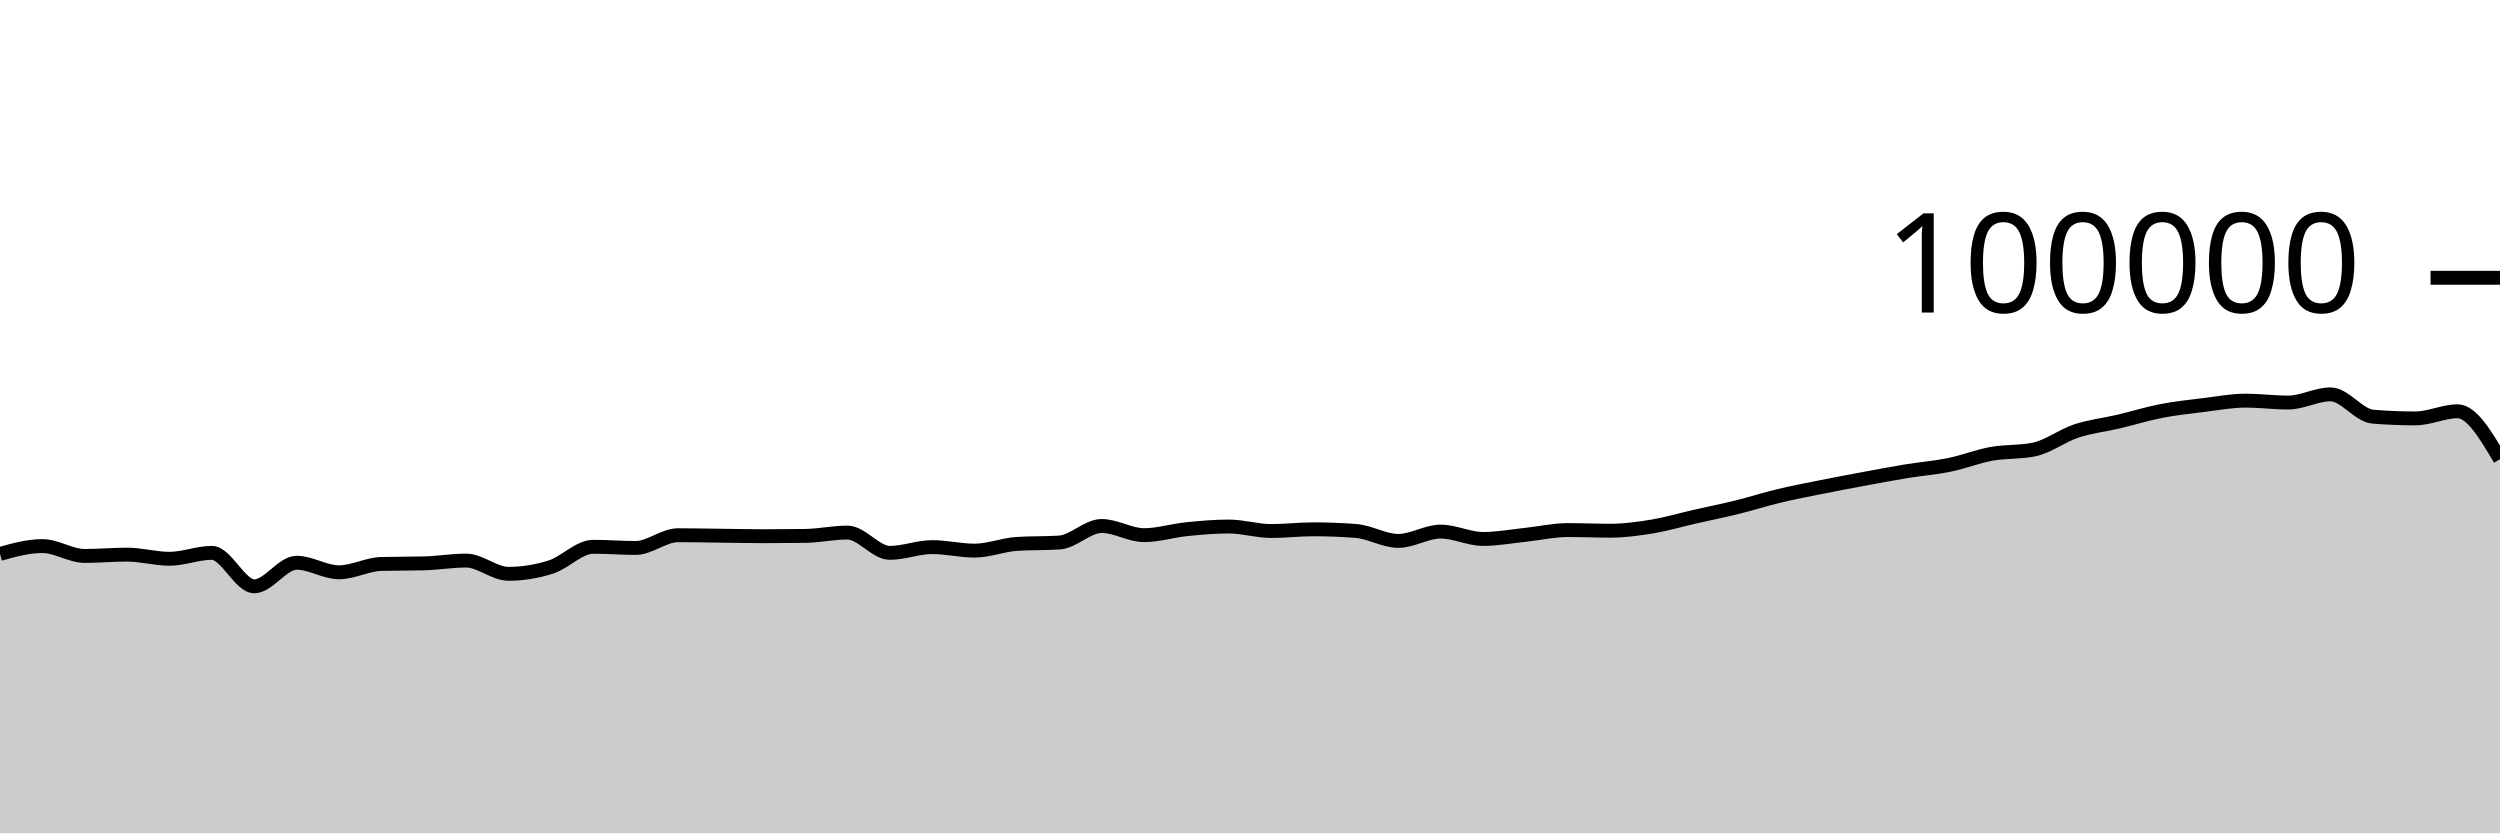
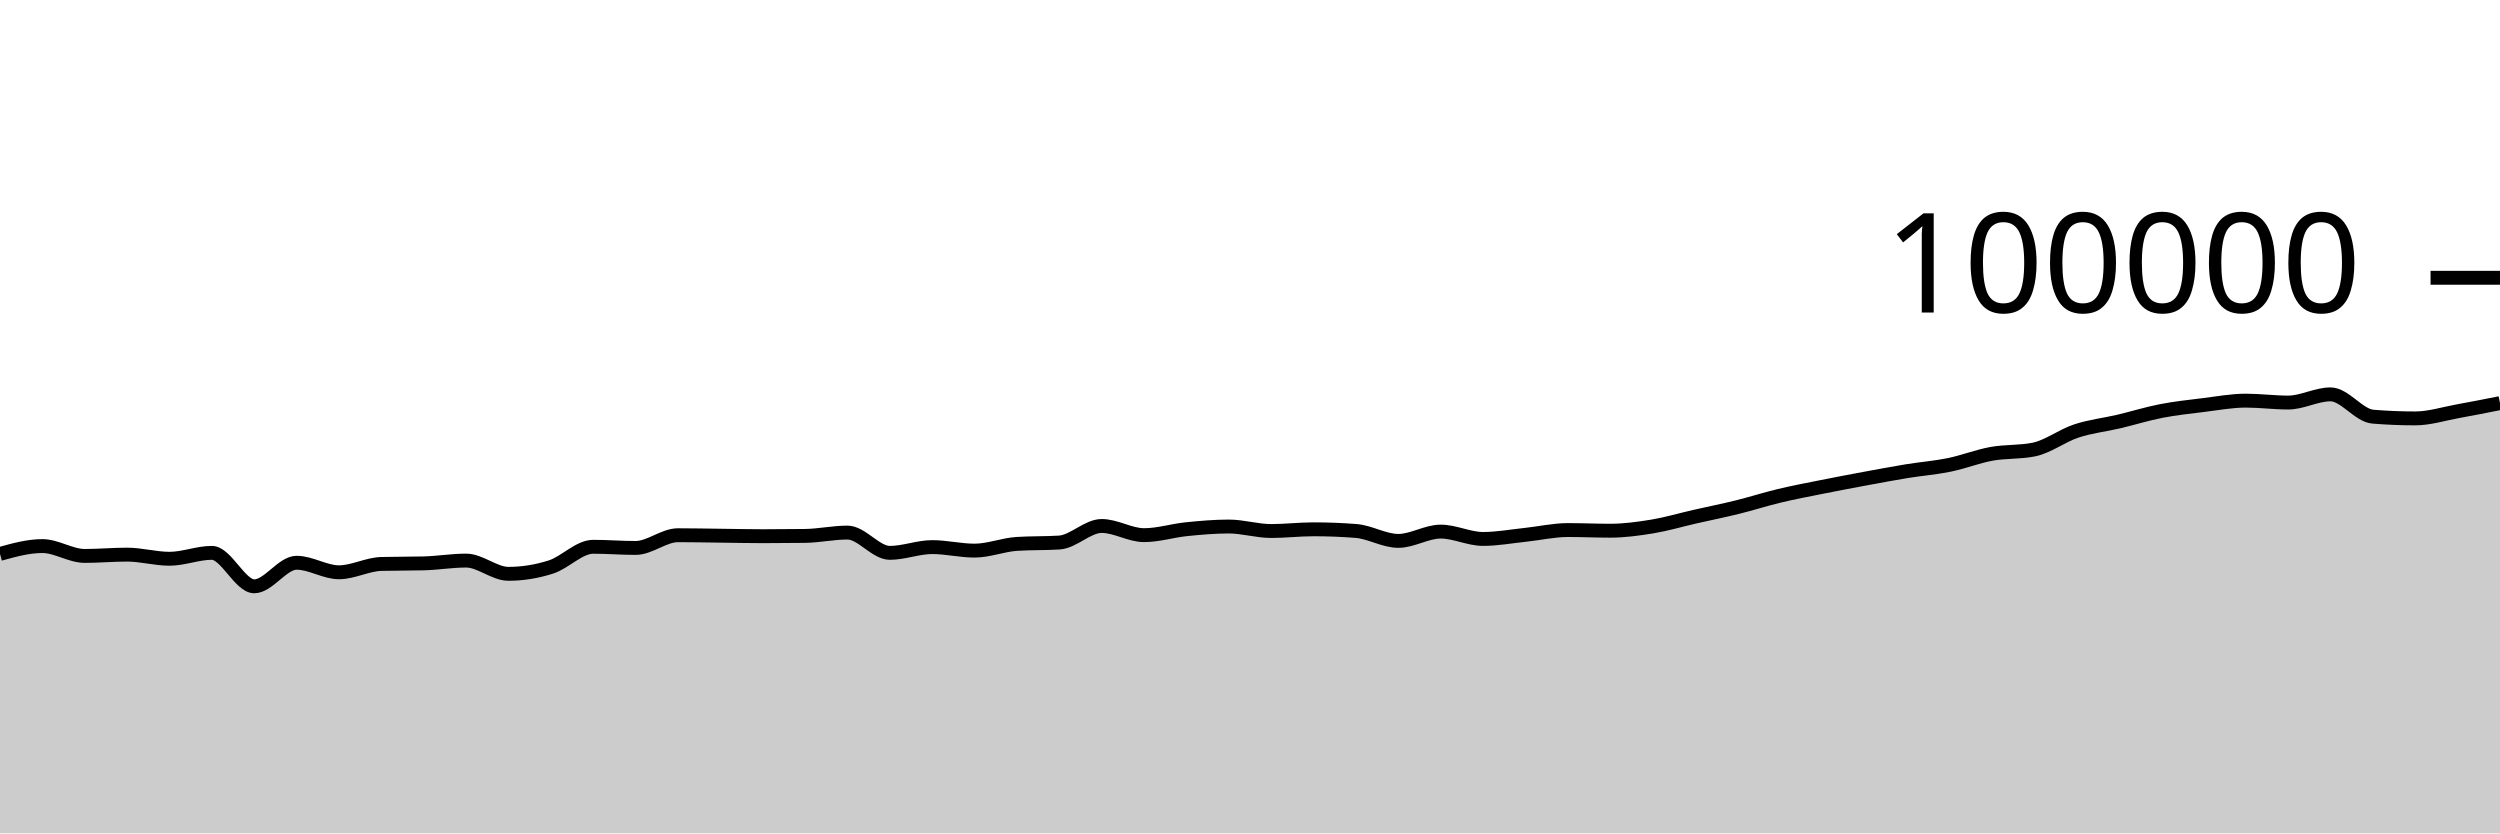
<svg xmlns="http://www.w3.org/2000/svg" viewBox="0 0 180 60">
  <g transform="translate(0,20)">
-     <path class="area" fill="rgba(0, 0, 0, 0.2)" d="M0,19.882C1.017,19.599,2.034,19.317,3.051,19.317C4.068,19.317,5.085,20.027,6.102,20.027C7.119,20.027,8.136,19.933,9.153,19.933C10.169,19.933,11.186,20.231,12.203,20.231C13.22,20.231,14.237,19.805,15.254,19.805C16.271,19.805,17.288,22.215,18.305,22.215C19.322,22.215,20.339,20.518,21.356,20.518C22.373,20.518,23.39,21.204,24.407,21.204C25.424,21.204,26.441,20.631,27.458,20.604C28.475,20.577,29.492,20.59,30.508,20.563C31.525,20.536,32.542,20.362,33.559,20.362C34.576,20.362,35.593,21.315,36.61,21.315C37.627,21.315,38.644,21.151,39.661,20.826C40.678,20.502,41.695,19.368,42.712,19.368C43.729,19.368,44.746,19.452,45.763,19.452C46.78,19.452,47.797,18.536,48.814,18.536C49.831,18.536,50.847,18.558,51.864,18.57C52.881,18.582,53.898,18.607,54.915,18.607C55.932,18.607,56.949,18.6,57.966,18.586C58.983,18.571,60,18.345,61.017,18.345C62.034,18.345,63.051,19.806,64.068,19.806C65.085,19.806,66.102,19.391,67.119,19.391C68.136,19.391,69.153,19.645,70.169,19.645C71.186,19.645,72.203,19.225,73.22,19.16C74.237,19.095,75.254,19.127,76.271,19.062C77.288,18.997,78.305,17.87,79.322,17.87C80.339,17.87,81.356,18.531,82.373,18.531C83.39,18.531,84.407,18.206,85.424,18.102C86.441,17.999,87.458,17.909,88.475,17.909C89.492,17.909,90.508,18.233,91.525,18.233C92.542,18.233,93.559,18.11,94.576,18.11C95.593,18.11,96.61,18.15,97.627,18.229C98.644,18.308,99.661,18.944,100.678,18.944C101.695,18.944,102.712,18.275,103.729,18.275C104.746,18.275,105.763,18.804,106.78,18.804C107.797,18.804,108.814,18.614,109.831,18.507C110.847,18.401,111.864,18.164,112.881,18.164C113.898,18.164,114.915,18.211,115.932,18.211C116.949,18.211,117.966,18.072,118.983,17.904C120,17.735,121.017,17.431,122.034,17.2C123.051,16.968,124.068,16.766,125.085,16.515C126.102,16.264,127.119,15.936,128.136,15.693C129.153,15.45,130.169,15.26,131.186,15.056C132.203,14.852,133.22,14.659,134.237,14.471C135.254,14.282,136.271,14.091,137.288,13.924C138.305,13.758,139.322,13.682,140.339,13.474C141.356,13.266,142.373,12.861,143.39,12.676C144.407,12.492,145.424,12.573,146.441,12.366C147.458,12.158,148.475,11.367,149.492,11.032C150.508,10.696,151.525,10.591,152.542,10.352C153.559,10.112,154.576,9.793,155.593,9.595C156.61,9.397,157.627,9.288,158.644,9.164C159.661,9.039,160.678,8.846,161.695,8.846C162.712,8.846,163.729,8.984,164.746,8.984C165.763,8.984,166.78,8.394,167.797,8.394C168.814,8.394,169.831,9.916,170.847,10C171.864,10.083,172.881,10.125,173.898,10.125C174.915,10.125,175.932,9.612,176.949,9.612C177.966,9.612,178.983,11.337,180,13.063L180,40C178.983,40,177.966,40,176.949,40C175.932,40,174.915,40,173.898,40C172.881,40,171.864,40,170.847,40C169.831,40,168.814,40,167.797,40C166.78,40,165.763,40,164.746,40C163.729,40,162.712,40,161.695,40C160.678,40,159.661,40,158.644,40C157.627,40,156.61,40,155.593,40C154.576,40,153.559,40,152.542,40C151.525,40,150.508,40,149.492,40C148.475,40,147.458,40,146.441,40C145.424,40,144.407,40,143.39,40C142.373,40,141.356,40,140.339,40C139.322,40,138.305,40,137.288,40C136.271,40,135.254,40,134.237,40C133.22,40,132.203,40,131.186,40C130.169,40,129.153,40,128.136,40C127.119,40,126.102,40,125.085,40C124.068,40,123.051,40,122.034,40C121.017,40,120,40,118.983,40C117.966,40,116.949,40,115.932,40C114.915,40,113.898,40,112.881,40C111.864,40,110.847,40,109.831,40C108.814,40,107.797,40,106.78,40C105.763,40,104.746,40,103.729,40C102.712,40,101.695,40,100.678,40C99.661,40,98.644,40,97.627,40C96.61,40,95.593,40,94.576,40C93.559,40,92.542,40,91.525,40C90.508,40,89.492,40,88.475,40C87.458,40,86.441,40,85.424,40C84.407,40,83.39,40,82.373,40C81.356,40,80.339,40,79.322,40C78.305,40,77.288,40,76.271,40C75.254,40,74.237,40,73.22,40C72.203,40,71.186,40,70.169,40C69.153,40,68.136,40,67.119,40C66.102,40,65.085,40,64.068,40C63.051,40,62.034,40,61.017,40C60,40,58.983,40,57.966,40C56.949,40,55.932,40,54.915,40C53.898,40,52.881,40,51.864,40C50.847,40,49.831,40,48.814,40C47.797,40,46.78,40,45.763,40C44.746,40,43.729,40,42.712,40C41.695,40,40.678,40,39.661,40C38.644,40,37.627,40,36.61,40C35.593,40,34.576,40,33.559,40C32.542,40,31.525,40,30.508,40C29.492,40,28.475,40,27.458,40C26.441,40,25.424,40,24.407,40C23.39,40,22.373,40,21.356,40C20.339,40,19.322,40,18.305,40C17.288,40,16.271,40,15.254,40C14.237,40,13.22,40,12.203,40C11.186,40,10.169,40,9.153,40C8.136,40,7.119,40,6.102,40C5.085,40,4.068,40,3.051,40C2.034,40,1.017,40,0,40Z" />
-     <path class="line" stroke="black" fill="none" d="M0,19.882C1.017,19.599,2.034,19.317,3.051,19.317C4.068,19.317,5.085,20.027,6.102,20.027C7.119,20.027,8.136,19.933,9.153,19.933C10.169,19.933,11.186,20.231,12.203,20.231C13.22,20.231,14.237,19.805,15.254,19.805C16.271,19.805,17.288,22.215,18.305,22.215C19.322,22.215,20.339,20.518,21.356,20.518C22.373,20.518,23.39,21.204,24.407,21.204C25.424,21.204,26.441,20.631,27.458,20.604C28.475,20.577,29.492,20.59,30.508,20.563C31.525,20.536,32.542,20.362,33.559,20.362C34.576,20.362,35.593,21.315,36.61,21.315C37.627,21.315,38.644,21.151,39.661,20.826C40.678,20.502,41.695,19.368,42.712,19.368C43.729,19.368,44.746,19.452,45.763,19.452C46.78,19.452,47.797,18.536,48.814,18.536C49.831,18.536,50.847,18.558,51.864,18.57C52.881,18.582,53.898,18.607,54.915,18.607C55.932,18.607,56.949,18.6,57.966,18.586C58.983,18.571,60,18.345,61.017,18.345C62.034,18.345,63.051,19.806,64.068,19.806C65.085,19.806,66.102,19.391,67.119,19.391C68.136,19.391,69.153,19.645,70.169,19.645C71.186,19.645,72.203,19.225,73.22,19.16C74.237,19.095,75.254,19.127,76.271,19.062C77.288,18.997,78.305,17.87,79.322,17.87C80.339,17.87,81.356,18.531,82.373,18.531C83.39,18.531,84.407,18.206,85.424,18.102C86.441,17.999,87.458,17.909,88.475,17.909C89.492,17.909,90.508,18.233,91.525,18.233C92.542,18.233,93.559,18.11,94.576,18.11C95.593,18.11,96.61,18.15,97.627,18.229C98.644,18.308,99.661,18.944,100.678,18.944C101.695,18.944,102.712,18.275,103.729,18.275C104.746,18.275,105.763,18.804,106.78,18.804C107.797,18.804,108.814,18.614,109.831,18.507C110.847,18.401,111.864,18.164,112.881,18.164C113.898,18.164,114.915,18.211,115.932,18.211C116.949,18.211,117.966,18.072,118.983,17.904C120,17.735,121.017,17.431,122.034,17.2C123.051,16.968,124.068,16.766,125.085,16.515C126.102,16.264,127.119,15.936,128.136,15.693C129.153,15.45,130.169,15.26,131.186,15.056C132.203,14.852,133.22,14.659,134.237,14.471C135.254,14.282,136.271,14.091,137.288,13.924C138.305,13.758,139.322,13.682,140.339,13.474C141.356,13.266,142.373,12.861,143.39,12.676C144.407,12.492,145.424,12.573,146.441,12.366C147.458,12.158,148.475,11.367,149.492,11.032C150.508,10.696,151.525,10.591,152.542,10.352C153.559,10.112,154.576,9.793,155.593,9.595C156.61,9.397,157.627,9.288,158.644,9.164C159.661,9.039,160.678,8.846,161.695,8.846C162.712,8.846,163.729,8.984,164.746,8.984C165.763,8.984,166.78,8.394,167.797,8.394C168.814,8.394,169.831,9.916,170.847,10C171.864,10.083,172.881,10.125,173.898,10.125C174.915,10.125,175.932,9.612,176.949,9.612C177.966,9.612,178.983,11.337,180,13.063" />
+     <path class="area" fill="rgba(0, 0, 0, 0.2)" d="M0,19.882C1.017,19.599,2.034,19.317,3.051,19.317C4.068,19.317,5.085,20.027,6.102,20.027C7.119,20.027,8.136,19.933,9.153,19.933C10.169,19.933,11.186,20.231,12.203,20.231C13.22,20.231,14.237,19.805,15.254,19.805C16.271,19.805,17.288,22.215,18.305,22.215C19.322,22.215,20.339,20.518,21.356,20.518C22.373,20.518,23.39,21.204,24.407,21.204C25.424,21.204,26.441,20.631,27.458,20.604C28.475,20.577,29.492,20.59,30.508,20.563C31.525,20.536,32.542,20.362,33.559,20.362C34.576,20.362,35.593,21.315,36.61,21.315C37.627,21.315,38.644,21.151,39.661,20.826C40.678,20.502,41.695,19.368,42.712,19.368C43.729,19.368,44.746,19.452,45.763,19.452C46.78,19.452,47.797,18.536,48.814,18.536C49.831,18.536,50.847,18.558,51.864,18.57C52.881,18.582,53.898,18.607,54.915,18.607C55.932,18.607,56.949,18.6,57.966,18.586C58.983,18.571,60,18.345,61.017,18.345C62.034,18.345,63.051,19.806,64.068,19.806C65.085,19.806,66.102,19.391,67.119,19.391C68.136,19.391,69.153,19.645,70.169,19.645C71.186,19.645,72.203,19.225,73.22,19.16C74.237,19.095,75.254,19.127,76.271,19.062C77.288,18.997,78.305,17.87,79.322,17.87C80.339,17.87,81.356,18.531,82.373,18.531C83.39,18.531,84.407,18.206,85.424,18.102C86.441,17.999,87.458,17.909,88.475,17.909C89.492,17.909,90.508,18.233,91.525,18.233C92.542,18.233,93.559,18.11,94.576,18.11C95.593,18.11,96.61,18.15,97.627,18.229C98.644,18.308,99.661,18.944,100.678,18.944C101.695,18.944,102.712,18.275,103.729,18.275C104.746,18.275,105.763,18.804,106.78,18.804C107.797,18.804,108.814,18.614,109.831,18.507C110.847,18.401,111.864,18.164,112.881,18.164C113.898,18.164,114.915,18.211,115.932,18.211C116.949,18.211,117.966,18.072,118.983,17.904C120,17.735,121.017,17.431,122.034,17.2C123.051,16.968,124.068,16.766,125.085,16.515C126.102,16.264,127.119,15.936,128.136,15.693C129.153,15.45,130.169,15.26,131.186,15.056C132.203,14.852,133.22,14.659,134.237,14.471C135.254,14.282,136.271,14.091,137.288,13.924C138.305,13.758,139.322,13.682,140.339,13.474C141.356,13.266,142.373,12.861,143.39,12.676C144.407,12.492,145.424,12.573,146.441,12.366C147.458,12.158,148.475,11.367,149.492,11.032C150.508,10.696,151.525,10.591,152.542,10.352C153.559,10.112,154.576,9.793,155.593,9.595C156.61,9.397,157.627,9.288,158.644,9.164C159.661,9.039,160.678,8.846,161.695,8.846C162.712,8.846,163.729,8.984,164.746,8.984C165.763,8.984,166.78,8.394,167.797,8.394C168.814,8.394,169.831,9.916,170.847,10C171.864,10.083,172.881,10.125,173.898,10.125C174.915,10.125,175.932,9.795,176.949,9.612C177.966,9.428,178.983,9.227,180,9.025L180,40C178.983,40,177.966,40,176.949,40C175.932,40,174.915,40,173.898,40C172.881,40,171.864,40,170.847,40C169.831,40,168.814,40,167.797,40C166.78,40,165.763,40,164.746,40C163.729,40,162.712,40,161.695,40C160.678,40,159.661,40,158.644,40C157.627,40,156.61,40,155.593,40C154.576,40,153.559,40,152.542,40C151.525,40,150.508,40,149.492,40C148.475,40,147.458,40,146.441,40C145.424,40,144.407,40,143.39,40C142.373,40,141.356,40,140.339,40C139.322,40,138.305,40,137.288,40C136.271,40,135.254,40,134.237,40C133.22,40,132.203,40,131.186,40C130.169,40,129.153,40,128.136,40C127.119,40,126.102,40,125.085,40C124.068,40,123.051,40,122.034,40C121.017,40,120,40,118.983,40C117.966,40,116.949,40,115.932,40C114.915,40,113.898,40,112.881,40C111.864,40,110.847,40,109.831,40C108.814,40,107.797,40,106.78,40C105.763,40,104.746,40,103.729,40C102.712,40,101.695,40,100.678,40C99.661,40,98.644,40,97.627,40C96.61,40,95.593,40,94.576,40C93.559,40,92.542,40,91.525,40C90.508,40,89.492,40,88.475,40C87.458,40,86.441,40,85.424,40C84.407,40,83.39,40,82.373,40C81.356,40,80.339,40,79.322,40C78.305,40,77.288,40,76.271,40C75.254,40,74.237,40,73.22,40C72.203,40,71.186,40,70.169,40C69.153,40,68.136,40,67.119,40C66.102,40,65.085,40,64.068,40C63.051,40,62.034,40,61.017,40C60,40,58.983,40,57.966,40C56.949,40,55.932,40,54.915,40C53.898,40,52.881,40,51.864,40C50.847,40,49.831,40,48.814,40C47.797,40,46.78,40,45.763,40C44.746,40,43.729,40,42.712,40C41.695,40,40.678,40,39.661,40C38.644,40,37.627,40,36.61,40C35.593,40,34.576,40,33.559,40C32.542,40,31.525,40,30.508,40C29.492,40,28.475,40,27.458,40C26.441,40,25.424,40,24.407,40C23.39,40,22.373,40,21.356,40C20.339,40,19.322,40,18.305,40C17.288,40,16.271,40,15.254,40C14.237,40,13.22,40,12.203,40C11.186,40,10.169,40,9.153,40C8.136,40,7.119,40,6.102,40C5.085,40,4.068,40,3.051,40C2.034,40,1.017,40,0,40Z" />
+     <path class="line" stroke="black" fill="none" d="M0,19.882C1.017,19.599,2.034,19.317,3.051,19.317C4.068,19.317,5.085,20.027,6.102,20.027C7.119,20.027,8.136,19.933,9.153,19.933C10.169,19.933,11.186,20.231,12.203,20.231C13.22,20.231,14.237,19.805,15.254,19.805C16.271,19.805,17.288,22.215,18.305,22.215C19.322,22.215,20.339,20.518,21.356,20.518C22.373,20.518,23.39,21.204,24.407,21.204C25.424,21.204,26.441,20.631,27.458,20.604C28.475,20.577,29.492,20.59,30.508,20.563C31.525,20.536,32.542,20.362,33.559,20.362C34.576,20.362,35.593,21.315,36.61,21.315C37.627,21.315,38.644,21.151,39.661,20.826C40.678,20.502,41.695,19.368,42.712,19.368C43.729,19.368,44.746,19.452,45.763,19.452C46.78,19.452,47.797,18.536,48.814,18.536C49.831,18.536,50.847,18.558,51.864,18.57C52.881,18.582,53.898,18.607,54.915,18.607C55.932,18.607,56.949,18.6,57.966,18.586C58.983,18.571,60,18.345,61.017,18.345C62.034,18.345,63.051,19.806,64.068,19.806C65.085,19.806,66.102,19.391,67.119,19.391C68.136,19.391,69.153,19.645,70.169,19.645C71.186,19.645,72.203,19.225,73.22,19.16C74.237,19.095,75.254,19.127,76.271,19.062C77.288,18.997,78.305,17.87,79.322,17.87C80.339,17.87,81.356,18.531,82.373,18.531C83.39,18.531,84.407,18.206,85.424,18.102C86.441,17.999,87.458,17.909,88.475,17.909C89.492,17.909,90.508,18.233,91.525,18.233C92.542,18.233,93.559,18.11,94.576,18.11C95.593,18.11,96.61,18.15,97.627,18.229C98.644,18.308,99.661,18.944,100.678,18.944C101.695,18.944,102.712,18.275,103.729,18.275C104.746,18.275,105.763,18.804,106.78,18.804C107.797,18.804,108.814,18.614,109.831,18.507C110.847,18.401,111.864,18.164,112.881,18.164C113.898,18.164,114.915,18.211,115.932,18.211C116.949,18.211,117.966,18.072,118.983,17.904C120,17.735,121.017,17.431,122.034,17.2C123.051,16.968,124.068,16.766,125.085,16.515C126.102,16.264,127.119,15.936,128.136,15.693C129.153,15.45,130.169,15.26,131.186,15.056C132.203,14.852,133.22,14.659,134.237,14.471C135.254,14.282,136.271,14.091,137.288,13.924C138.305,13.758,139.322,13.682,140.339,13.474C141.356,13.266,142.373,12.861,143.39,12.676C144.407,12.492,145.424,12.573,146.441,12.366C147.458,12.158,148.475,11.367,149.492,11.032C150.508,10.696,151.525,10.591,152.542,10.352C153.559,10.112,154.576,9.793,155.593,9.595C156.61,9.397,157.627,9.288,158.644,9.164C159.661,9.039,160.678,8.846,161.695,8.846C162.712,8.846,163.729,8.984,164.746,8.984C165.763,8.984,166.78,8.394,167.797,8.394C168.814,8.394,169.831,9.916,170.847,10C171.864,10.083,172.881,10.125,173.898,10.125C174.915,10.125,175.932,9.795,176.949,9.612C177.966,9.428,178.983,9.227,180,9.025" />
    <path class="axis-ceiling" stroke-width="1" stroke="black" fill="none" d="M175,0L180,0" />
    <text class="axis-ceiling-label" font-family="sans-serif" text-anchor="end" font-size="10px" x="170" y="2.5">100000</text>
  </g>
</svg>
